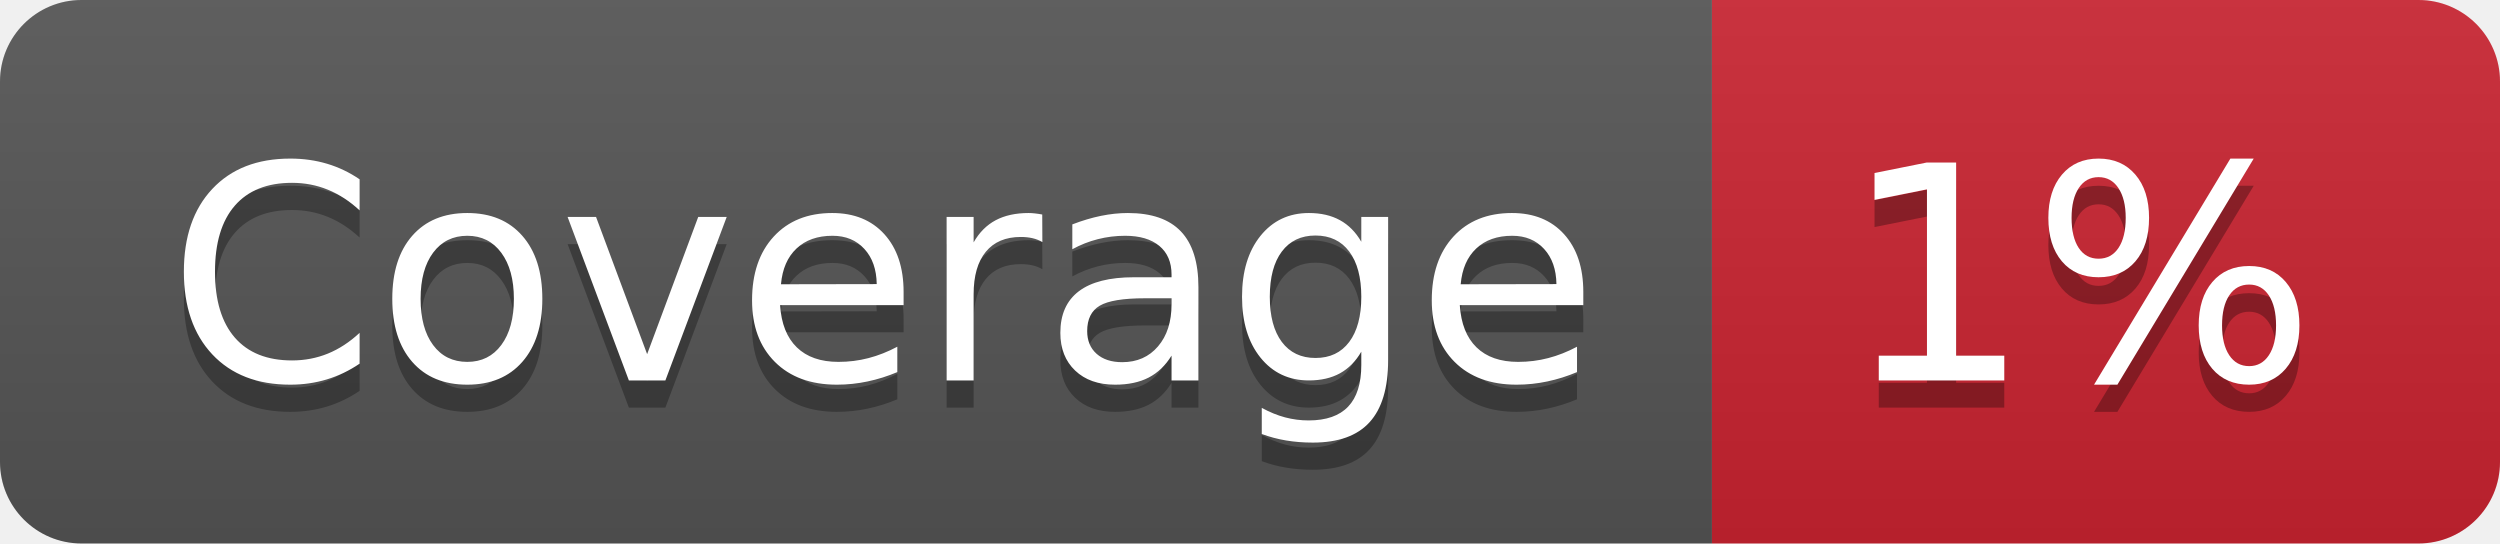
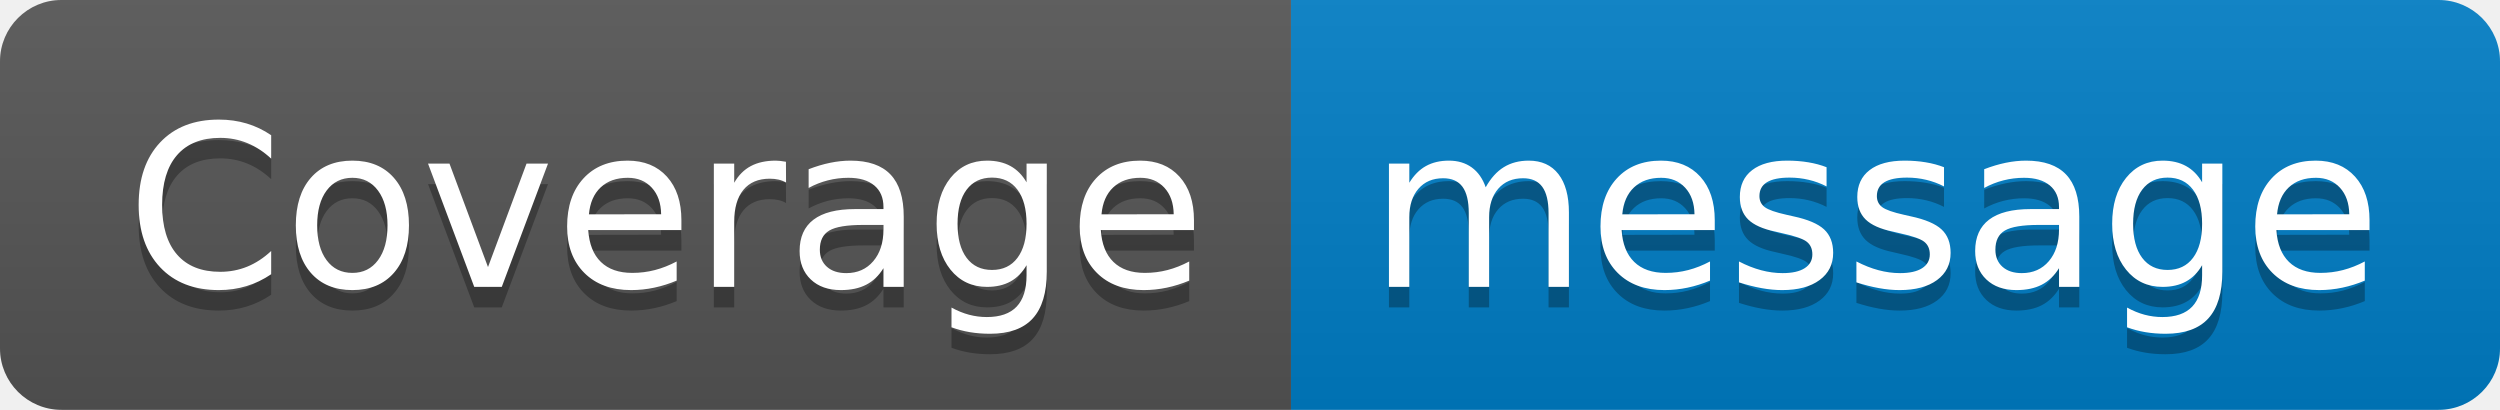
- <svg xmlns="http://www.w3.org/2000/svg" width="92" height="20" role="img" aria-label="Coverage: 1%">
+ <svg xmlns="http://www.w3.org/2000/svg" width="122" height="20" role="img" aria-label="Coverage: message">
  <linearGradient id="s" x2="0" y2="100%">
    <stop offset="0" stop-color="#bbb" stop-opacity=".1" />
    <stop offset="1" stop-opacity=".1" />
  </linearGradient>
  <clipPath id="r">
-     <rect width="92" height="20" rx="3" fill="#fff" />
+     <rect width="122" height="20" rx="3" fill="#fff" />
  </clipPath>
  <g clip-path="url(#r)">
    <rect width="63" height="20" fill="#555" />
-     <rect x="63" width="29" height="20" fill="#cb2431" />
-     <rect width="92" height="20" fill="url(#s)" />
+     <rect x="63" width="59" height="20" fill="#007ec6" />
+     <rect width="122" height="20" fill="url(#s)" />
  </g>
  <g fill="#fff" text-anchor="middle" font-family="Verdana,Geneva,DejaVu Sans,sans-serif" text-rendering="geometricPrecision" font-size="110">
    <text aria-hidden="true" x="325" y="150" fill="#010101" fill-opacity=".3" transform="scale(.1)" textLength="530">Coverage</text>
    <text x="325" y="140" transform="scale(.1)" fill="#fff" textLength="530">Coverage</text>
-     <text aria-hidden="true" x="765" y="150" fill="#010101" fill-opacity=".3" transform="scale(.1)" textLength="190">1%</text>
-     <text x="765" y="140" transform="scale(.1)" fill="#fff" textLength="190">1%</text>
+     <text aria-hidden="true" x="915" y="150" fill="#010101" fill-opacity=".3" transform="scale(.1)" textLength="490">message</text>
+     <text x="915" y="140" transform="scale(.1)" fill="#fff" textLength="490">message</text>
  </g>
</svg>
